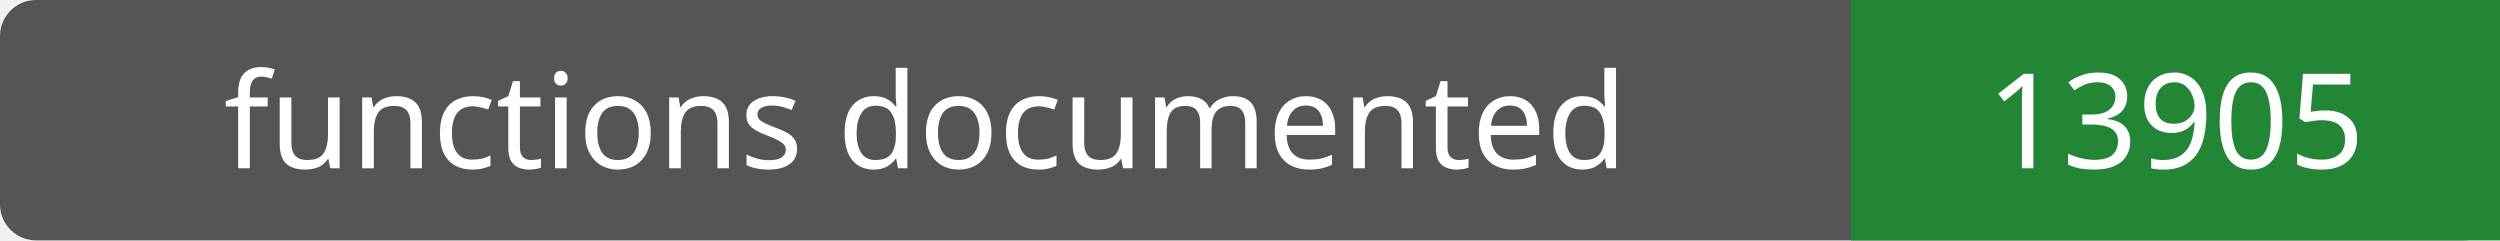
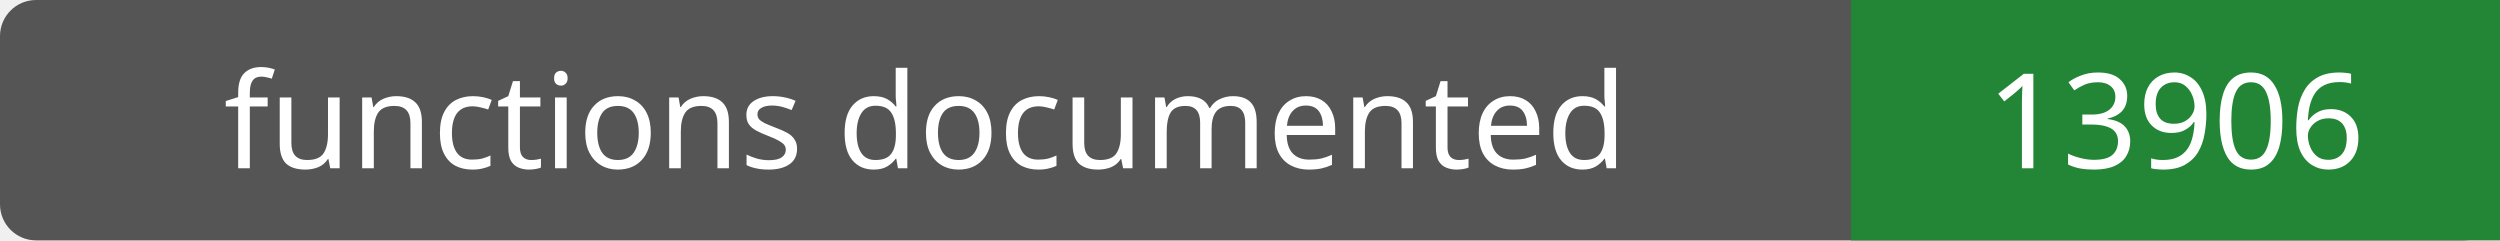
- <svg xmlns="http://www.w3.org/2000/svg" width="208" height="20" role="img" aria-label="functions documented: 13905">
+ <svg xmlns="http://www.w3.org/2000/svg" width="208" height="20" role="img" aria-label="functions documented: 13906">
  <rect width="208" height="20" rx="3" fill="#555" />
  <path fill="#238636" d="M154 0h54v20H154z" />
  <g fill="#fff" text-anchor="middle" font-family="Verdana,sans-serif" font-size="11">
    <text x="77.0" y="14">functions documented</text>
-     <text x="181.0" y="14">13905</text>
+     <text x="181.0" y="14">13906</text>
  </g>
</svg>
